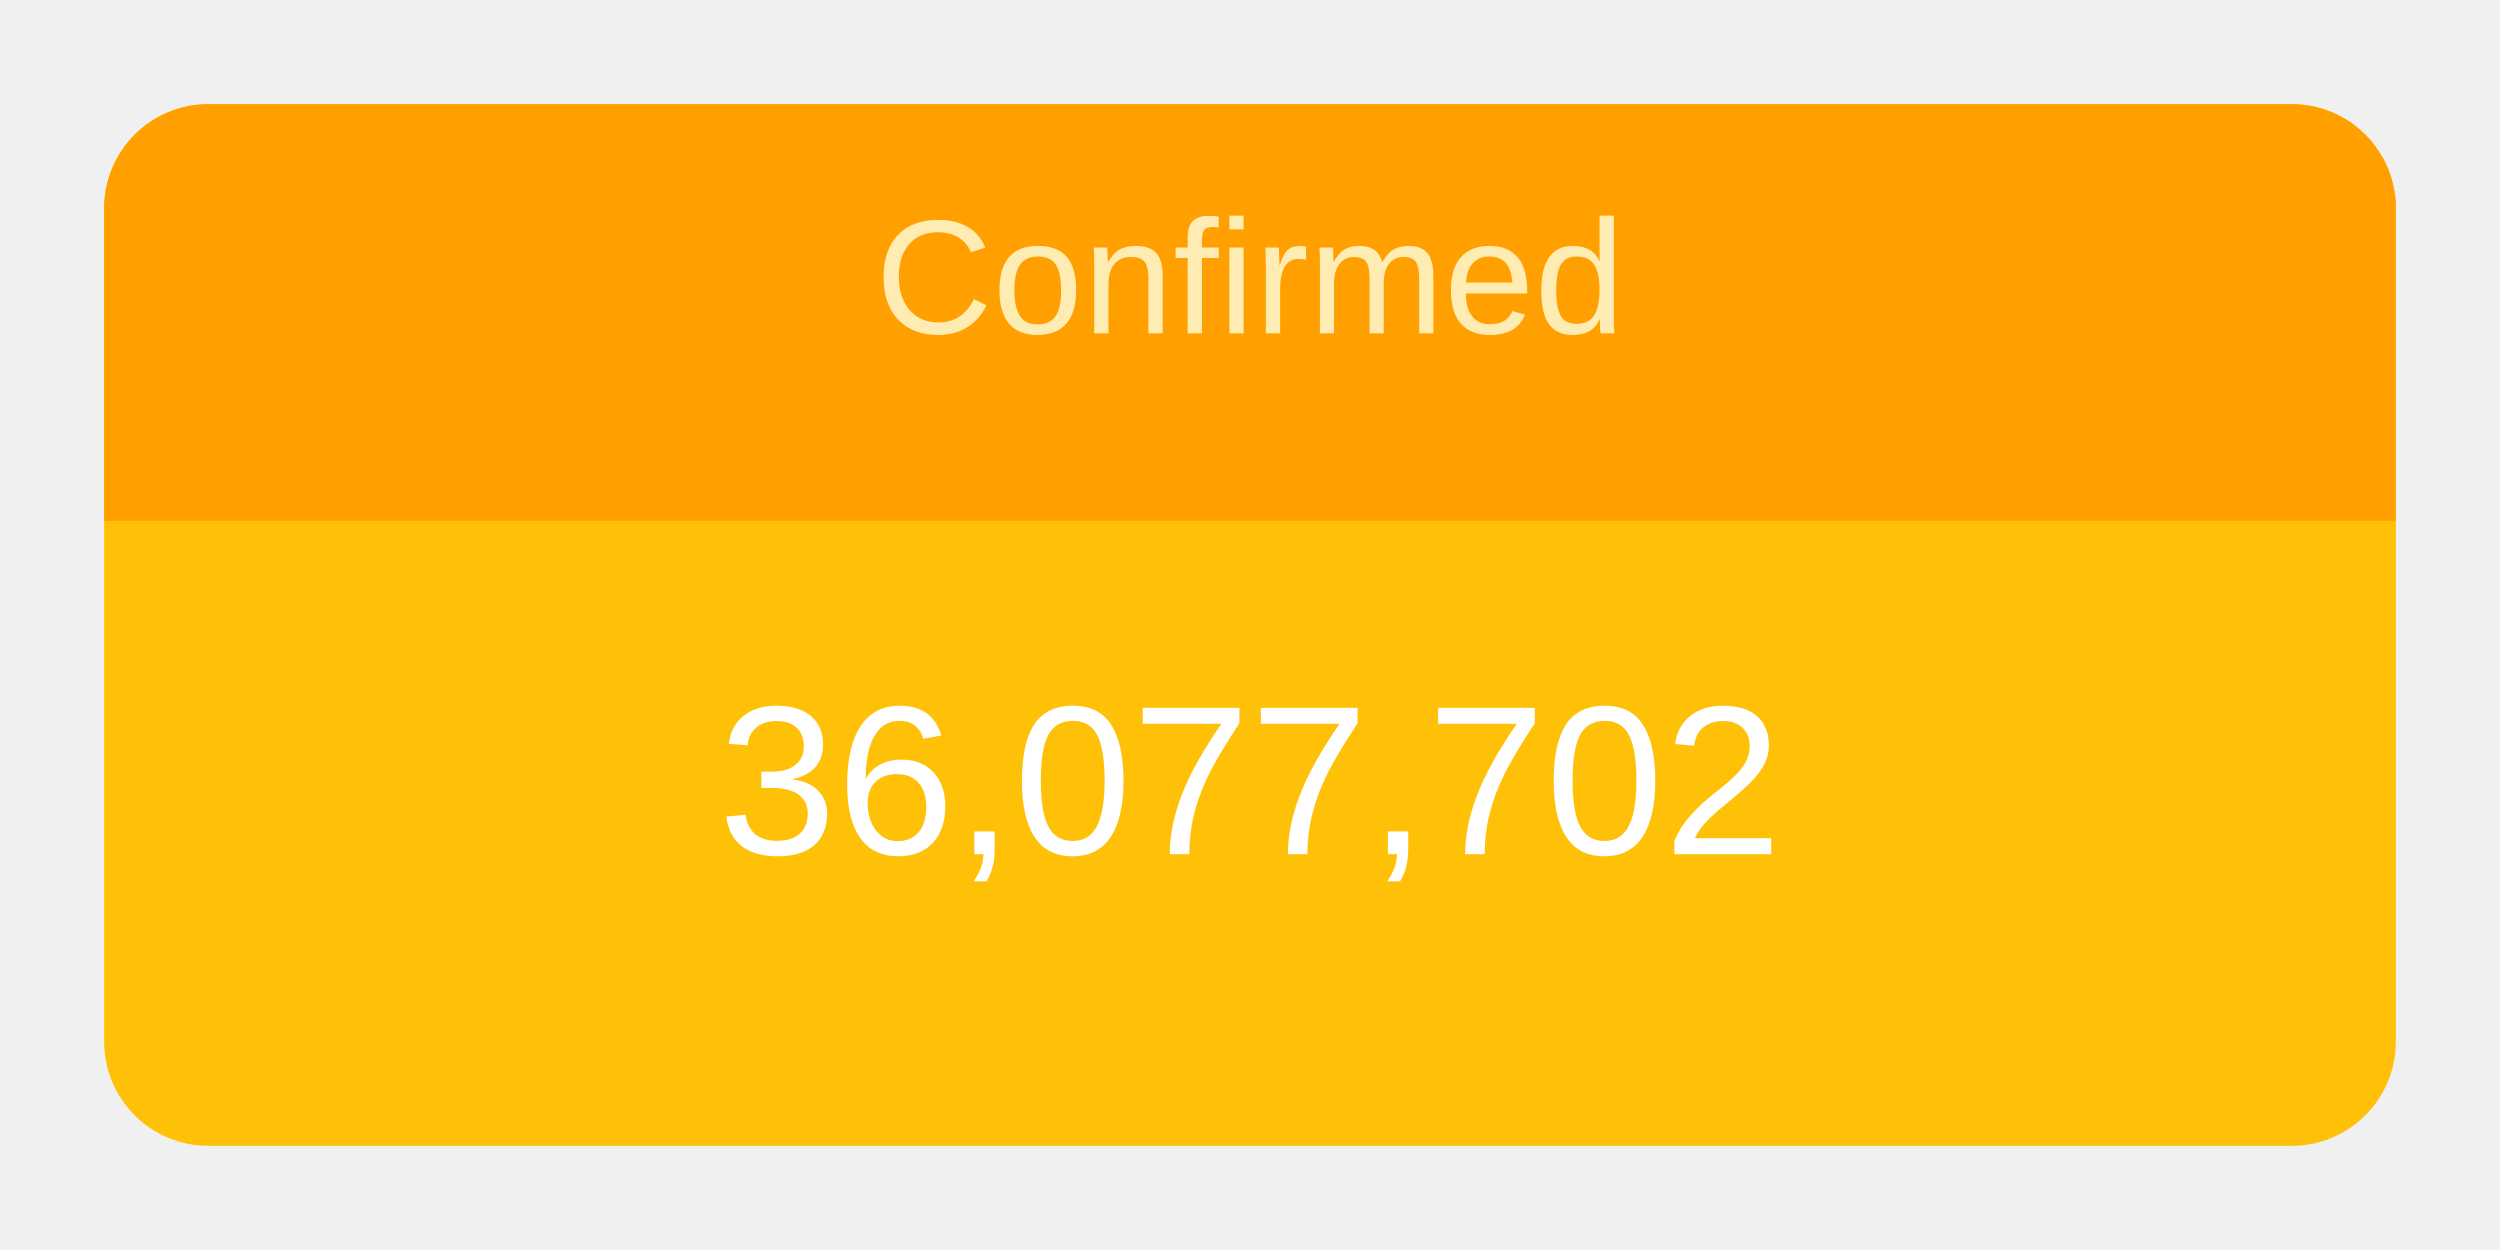
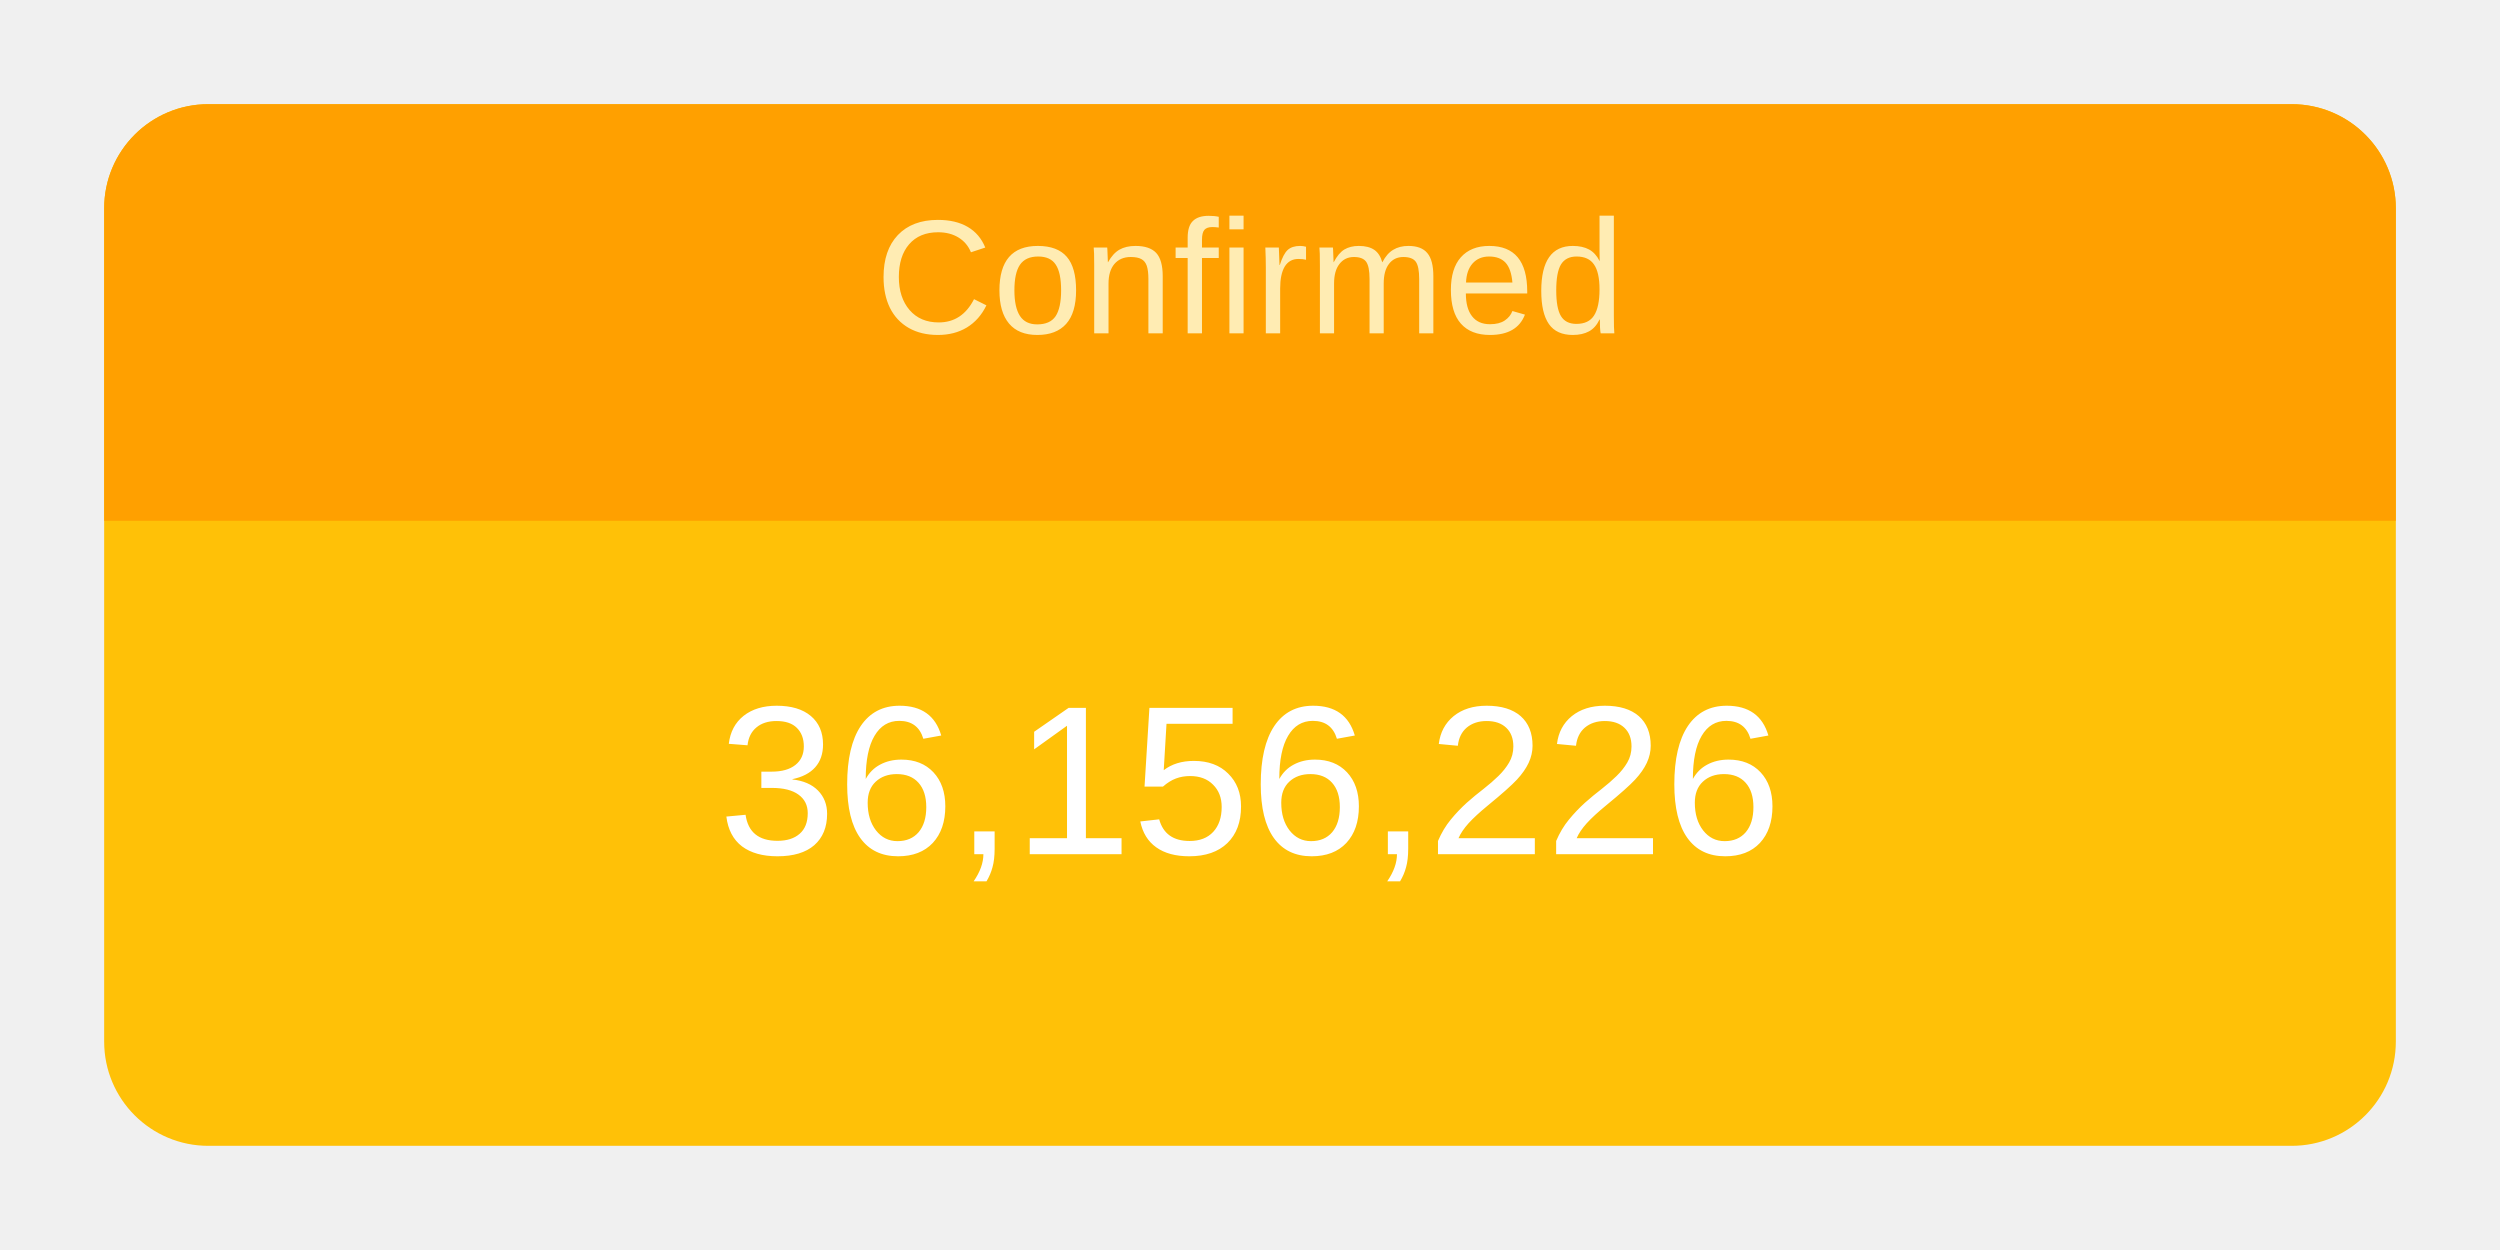
<svg xmlns="http://www.w3.org/2000/svg" height="120" viewBox="" width="240">
  <g transform="translate(10,10)">
    <rect rx="10" ry="10" width="220" height="100" style="fill: #ffc107; stroke-width: 5;" />
    <svg width="220" height="100">
      <text x="50%" y="72%" alignment-baseline="middle" text-anchor="middle" fill="white" font-size="1.7em" font-family="Arial, Helvetica, sans-serif">
-         36,077,702
+         36,156,226
      </text>
    </svg>
    <path fill="#FFA000" d=" M 210 0              a 10 10 0 0 1 10 10              v 30             h-220             v-30             a 10 10 0 0 1 10 -10" />
    <svg width="220" height="40">
      <text x="50%" y="55%" alignment-baseline="middle" text-anchor="middle" fill="#FFECB3" font-size="1.3em" font-family="Arial, Helvetica, sans-serif">
        Confirmed
      </text>
    </svg>
  </g>
</svg>
